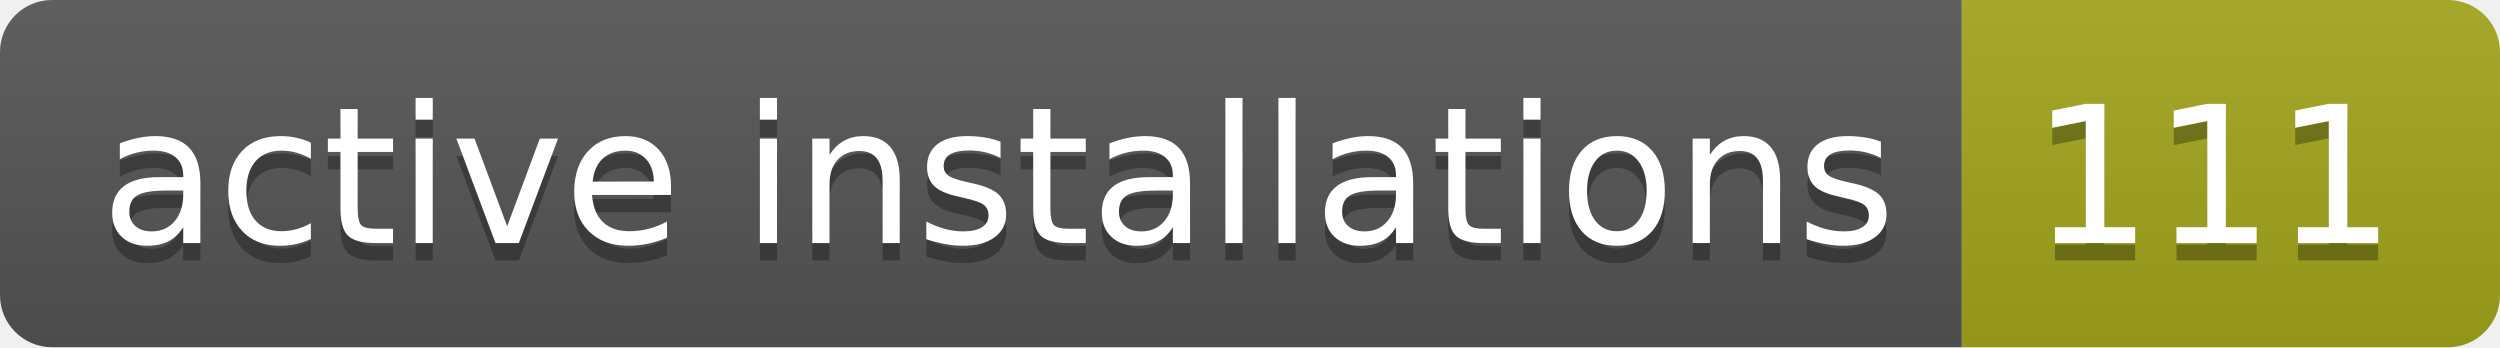
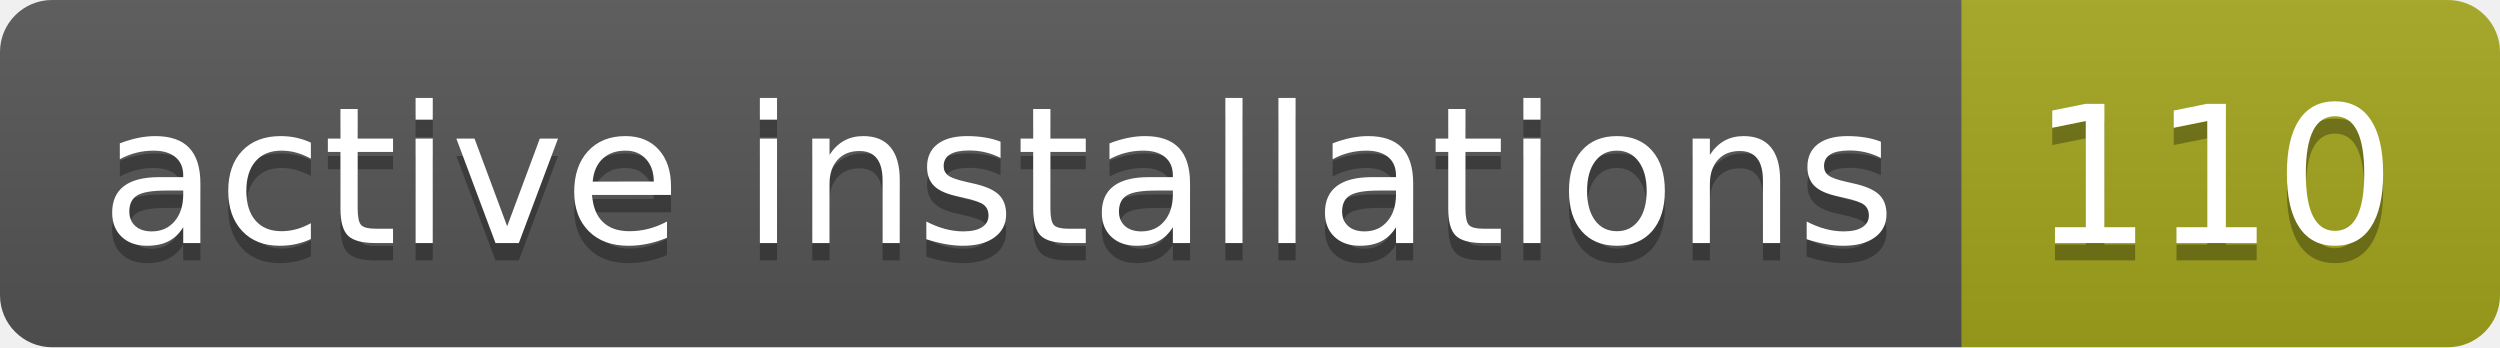
- <svg xmlns="http://www.w3.org/2000/svg" width="144" height="20" role="img" aria-label="active installations: 111">
+ <svg xmlns="http://www.w3.org/2000/svg" width="144" height="20" role="img" aria-label="active installations: 110">
  <linearGradient id="s" x2="0" y2="100%">
    <stop offset="0" stop-color="#bbb" stop-opacity=".1" />
    <stop offset="1" stop-opacity=".1" />
  </linearGradient>
  <clipPath id="r">
    <rect width="144" height="20" rx="3" fill="#fff" />
  </clipPath>
  <g clip-path="url(#r)">
    <rect width="113" height="20" fill="#555" />
    <rect x="113" width="31" height="20" fill="#a4a61d" />
    <rect width="144" height="20" fill="url(#s)" />
  </g>
  <g fill="#fff" text-anchor="middle" font-family="Verdana,Geneva,DejaVu Sans,sans-serif" text-rendering="geometricPrecision" font-size="110">
    <text aria-hidden="true" x="575" y="150" fill="#010101" fill-opacity=".3" transform="scale(.1)" textLength="1030">active installations</text>
    <text x="575" y="140" transform="scale(.1)" fill="#fff" textLength="1030">active installations</text>
-     <text aria-hidden="true" x="1275" y="150" fill="#010101" fill-opacity=".3" transform="scale(.1)" textLength="210">111</text>
-     <text x="1275" y="140" transform="scale(.1)" fill="#fff" textLength="210">111</text>
+     <text aria-hidden="true" x="1275" y="150" fill="#010101" fill-opacity=".3" transform="scale(.1)" textLength="210">110</text>
+     <text x="1275" y="140" transform="scale(.1)" fill="#fff" textLength="210">110</text>
  </g>
</svg>
